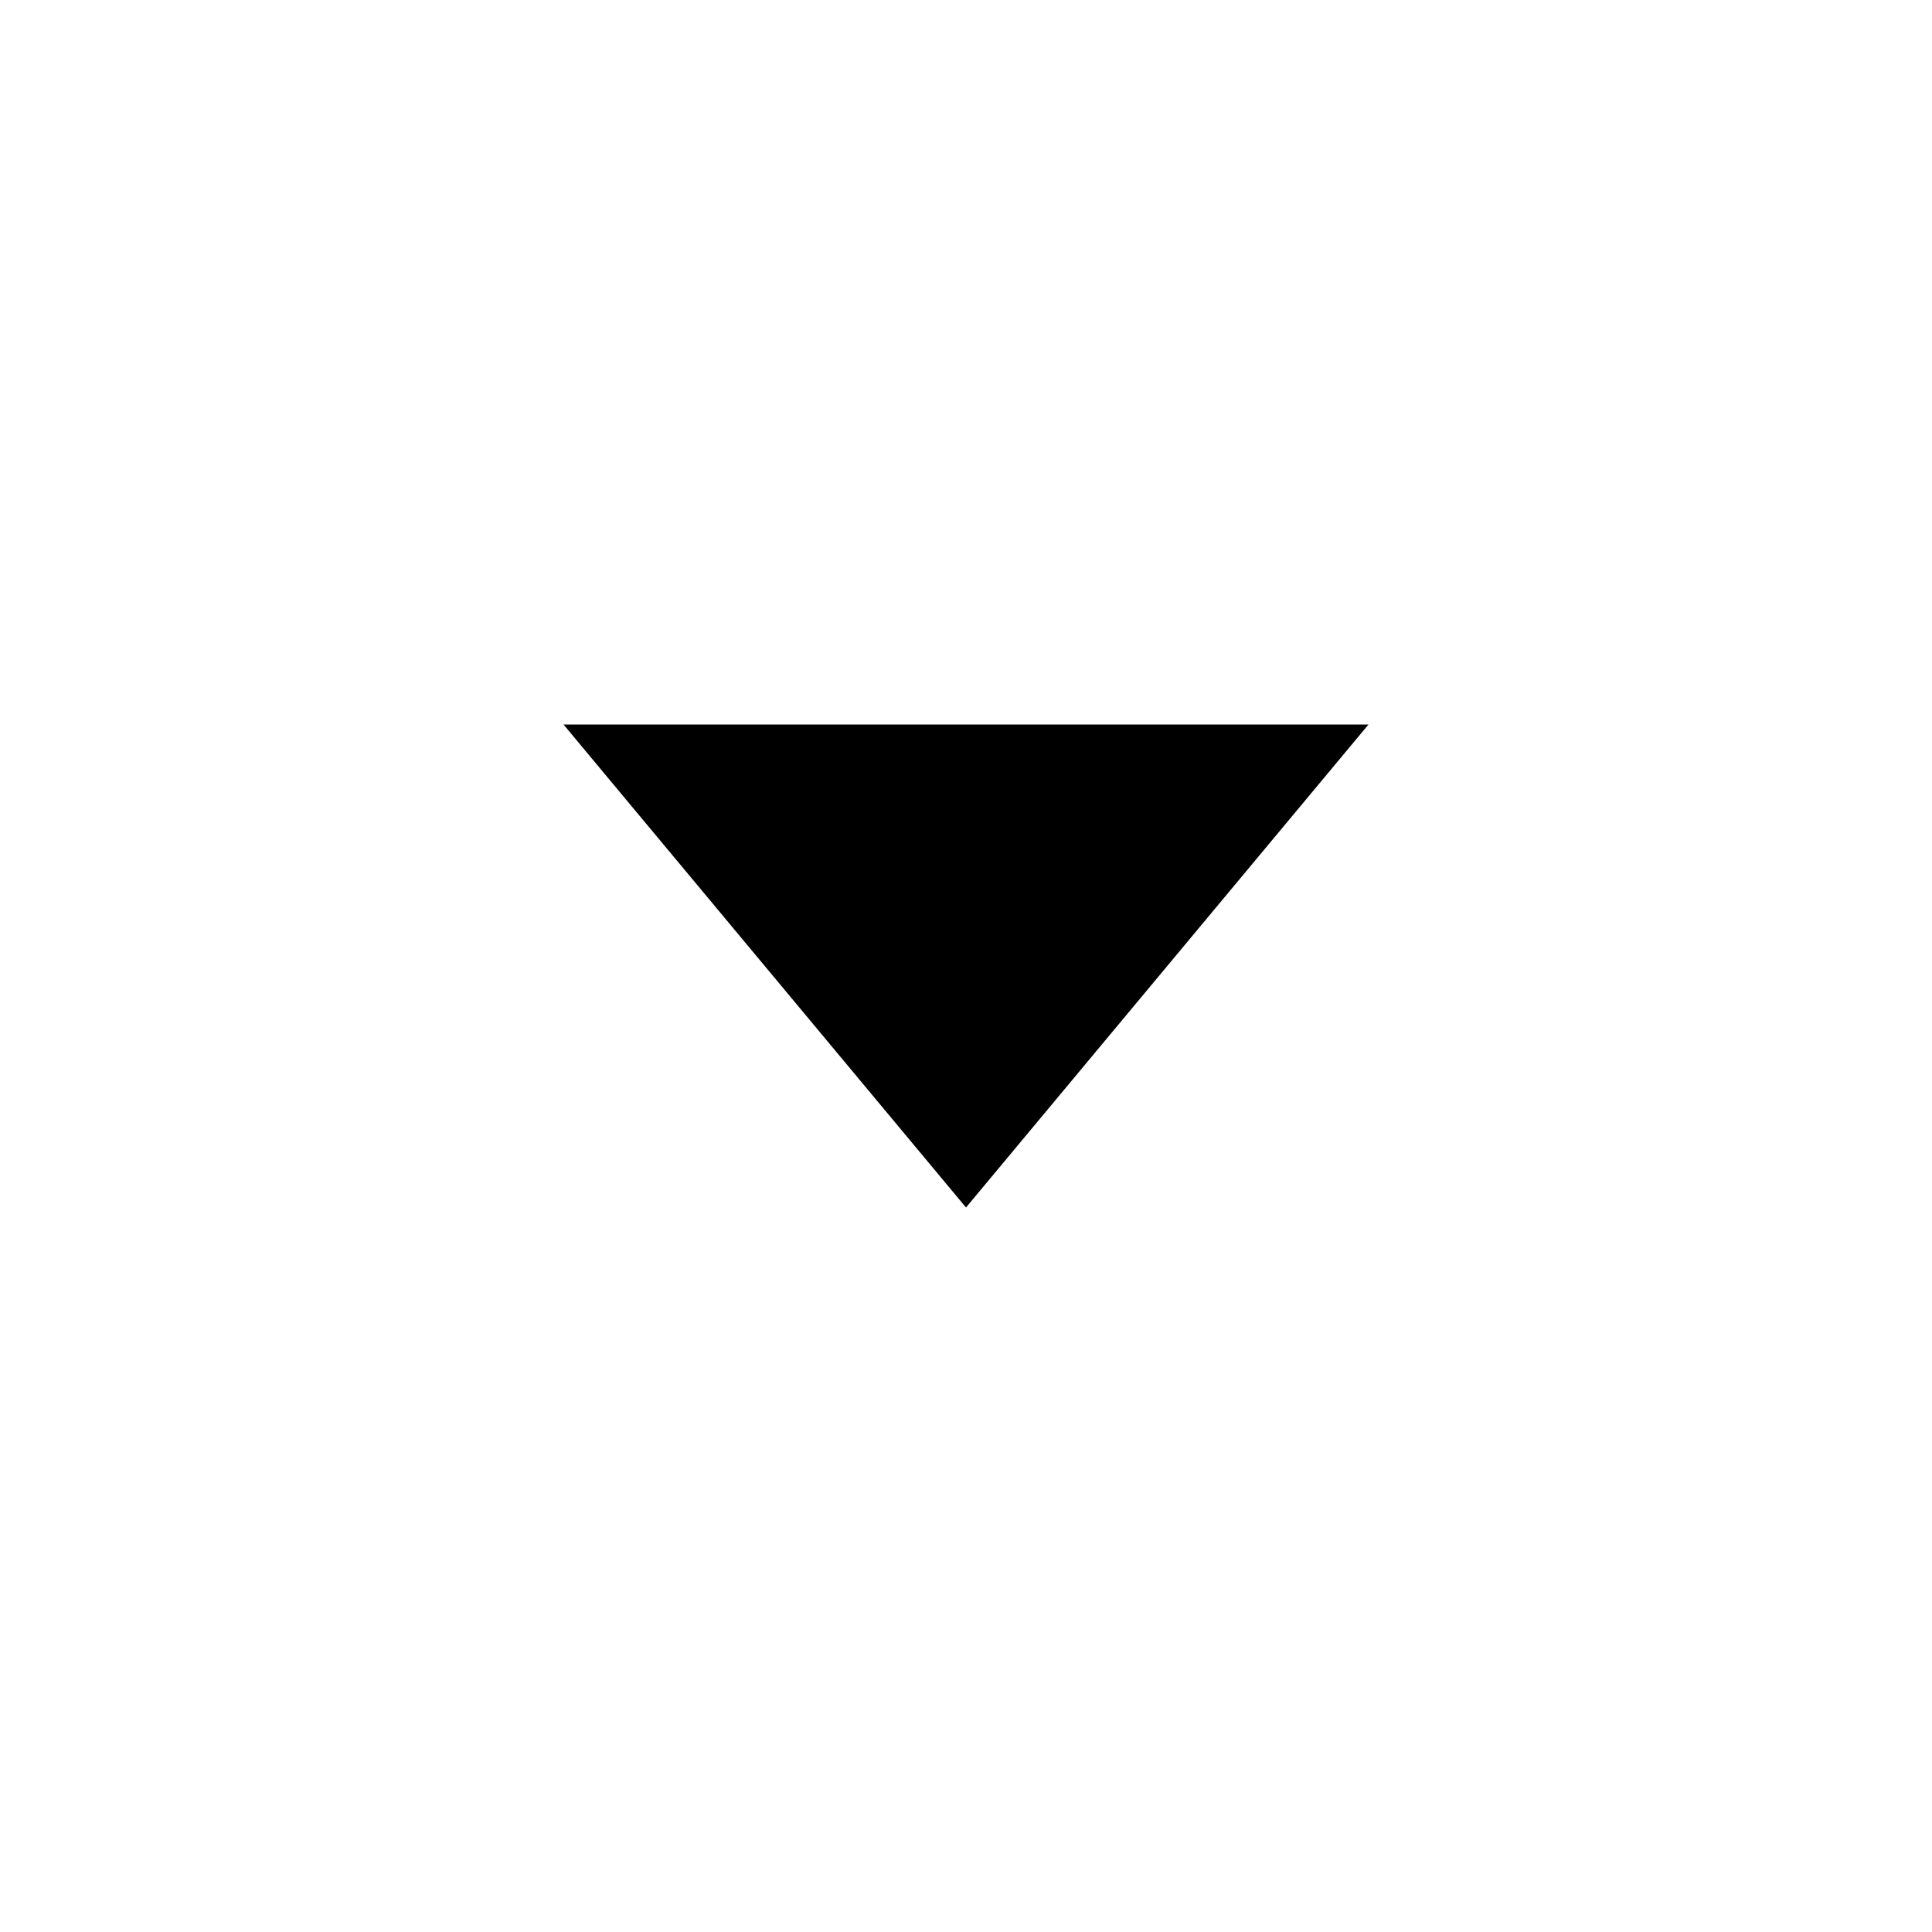
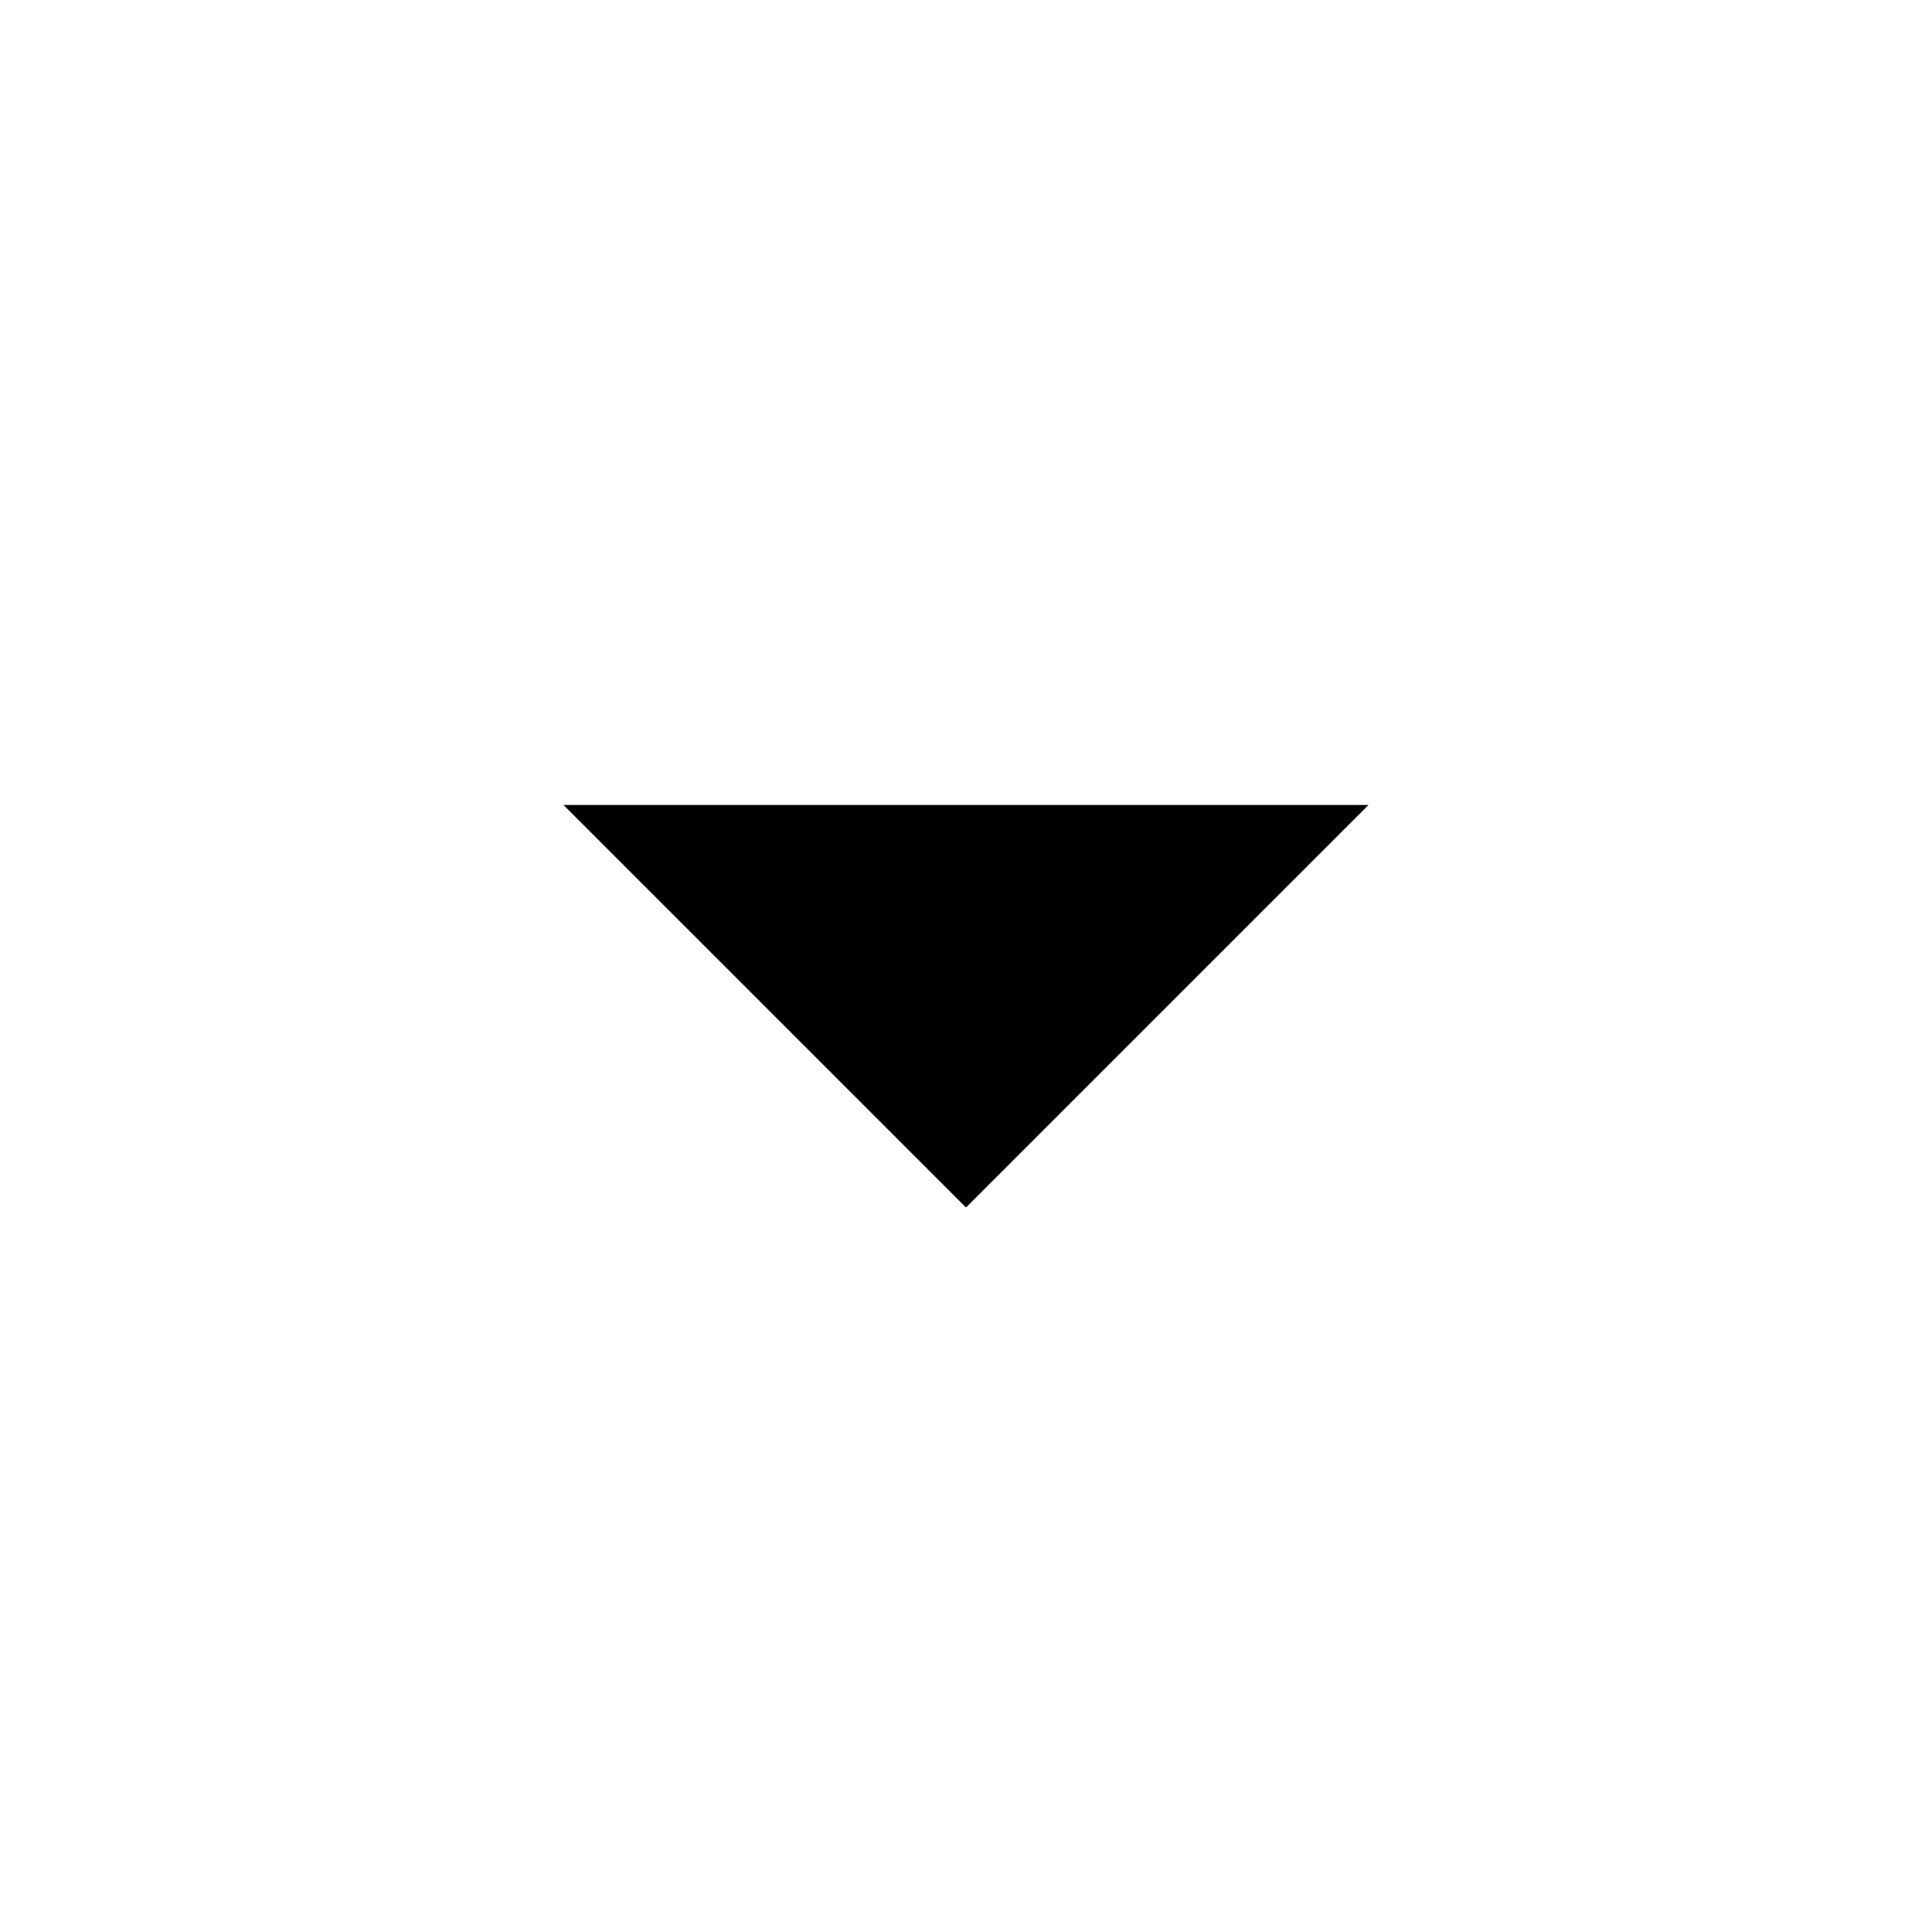
<svg xmlns="http://www.w3.org/2000/svg" viewBox="0 0 24 24">
-   <path fill="currentColor" d="m12 15 5-6H7l5 6z" />
+   <path fill="currentColor" d="M12 15L17 10H7L12 15Z" />
</svg>
